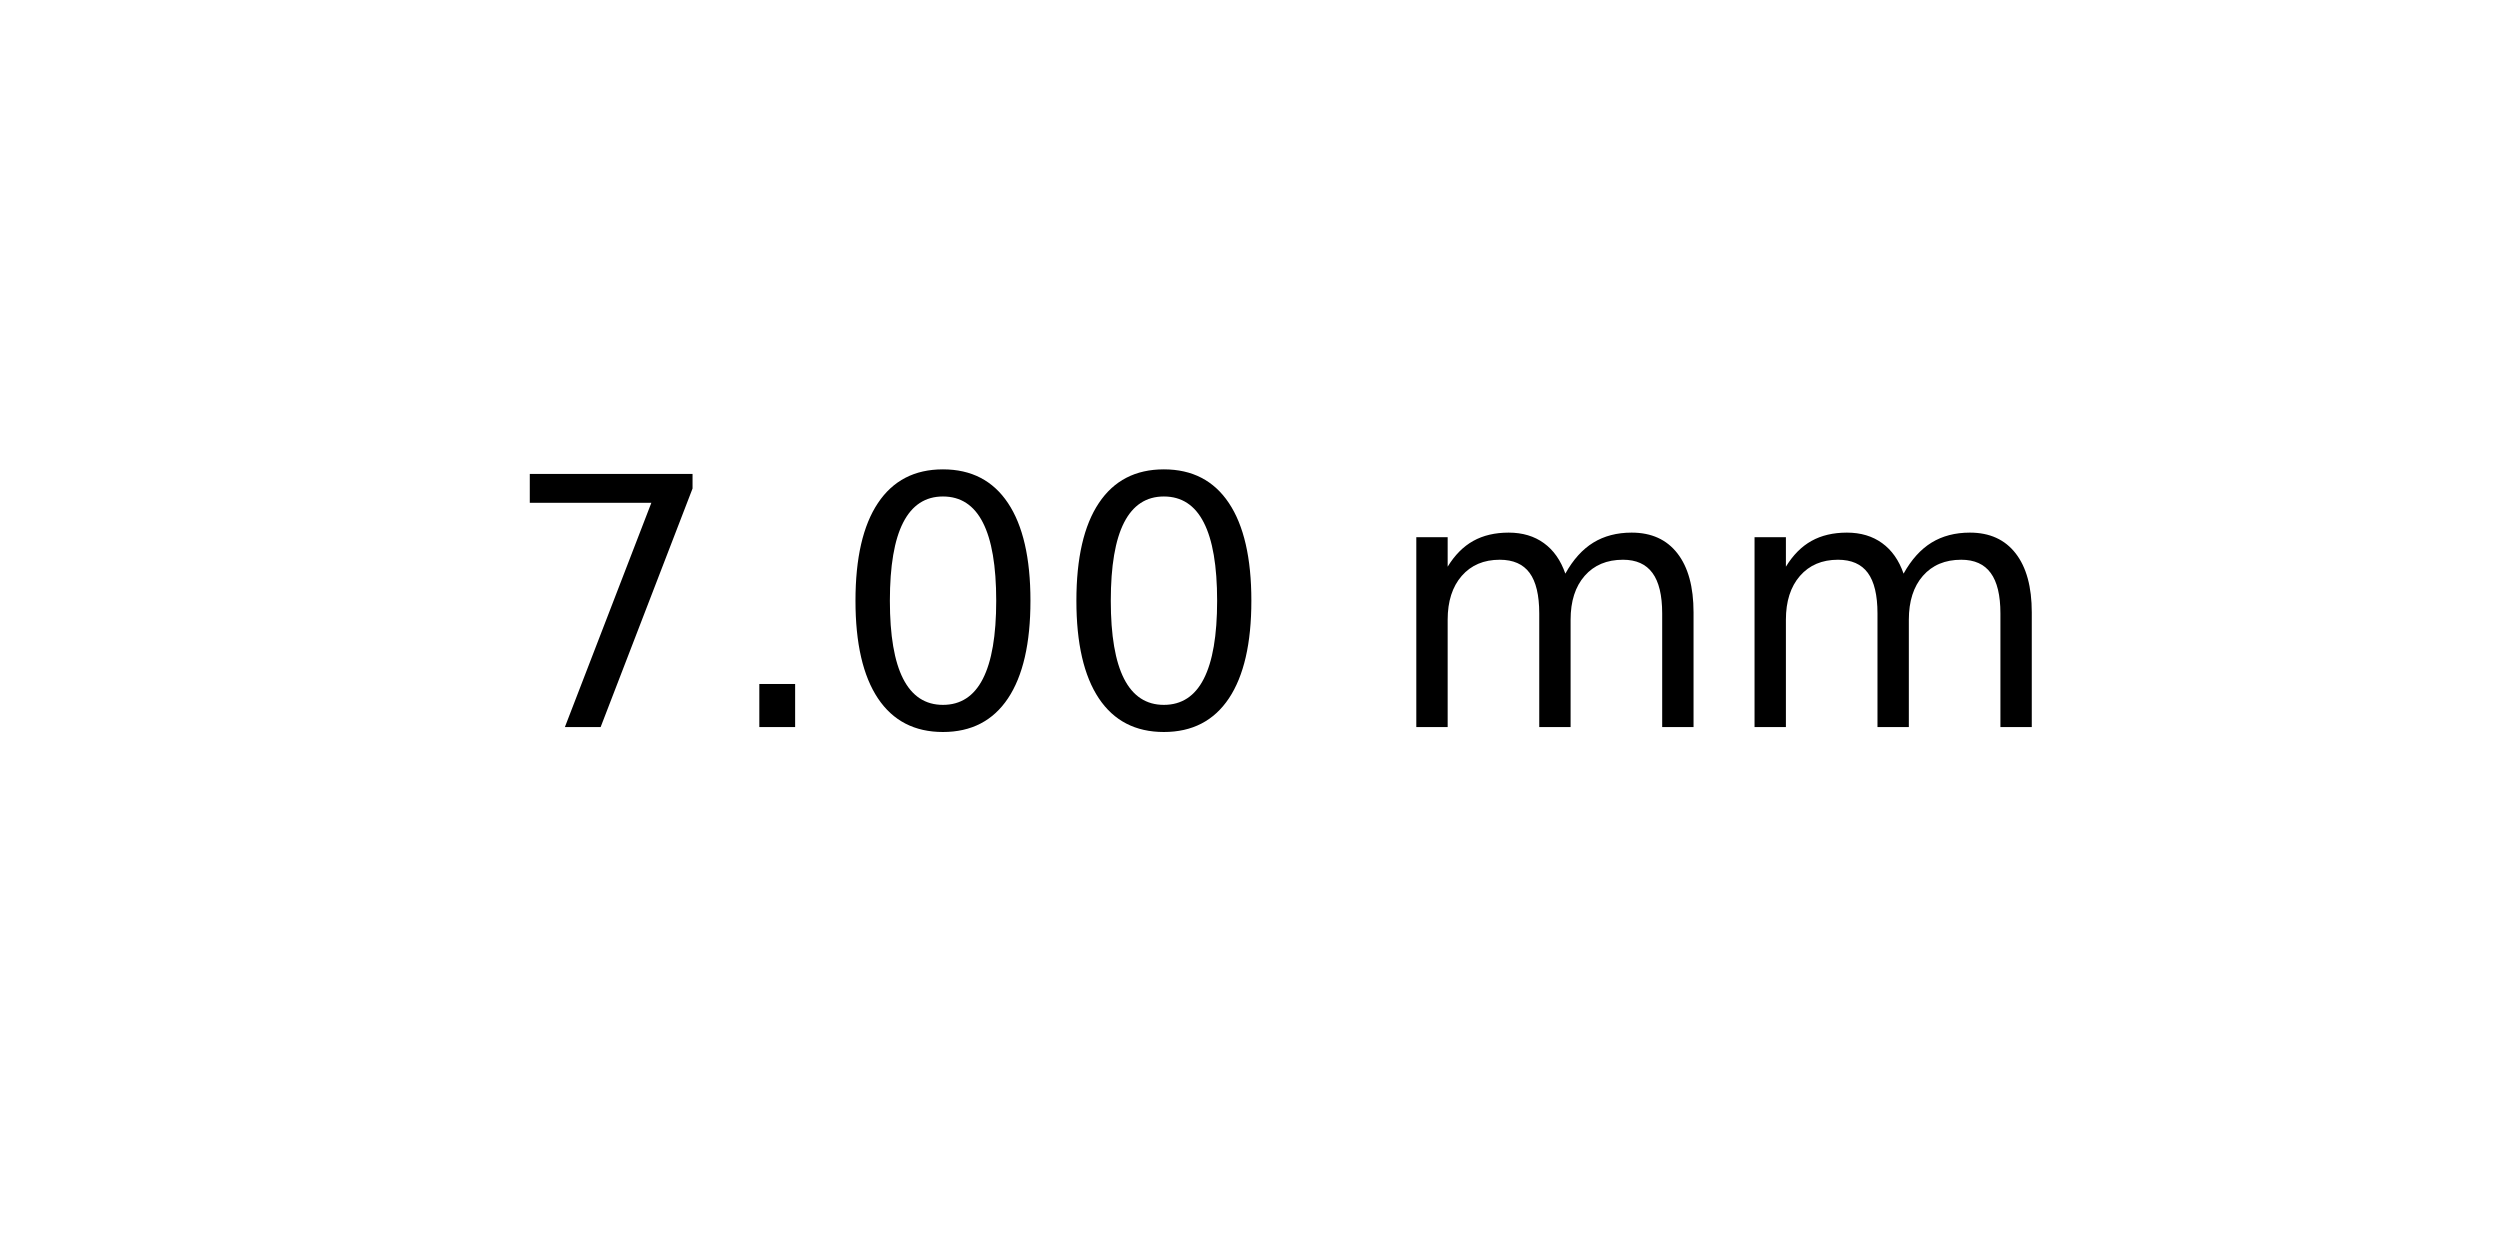
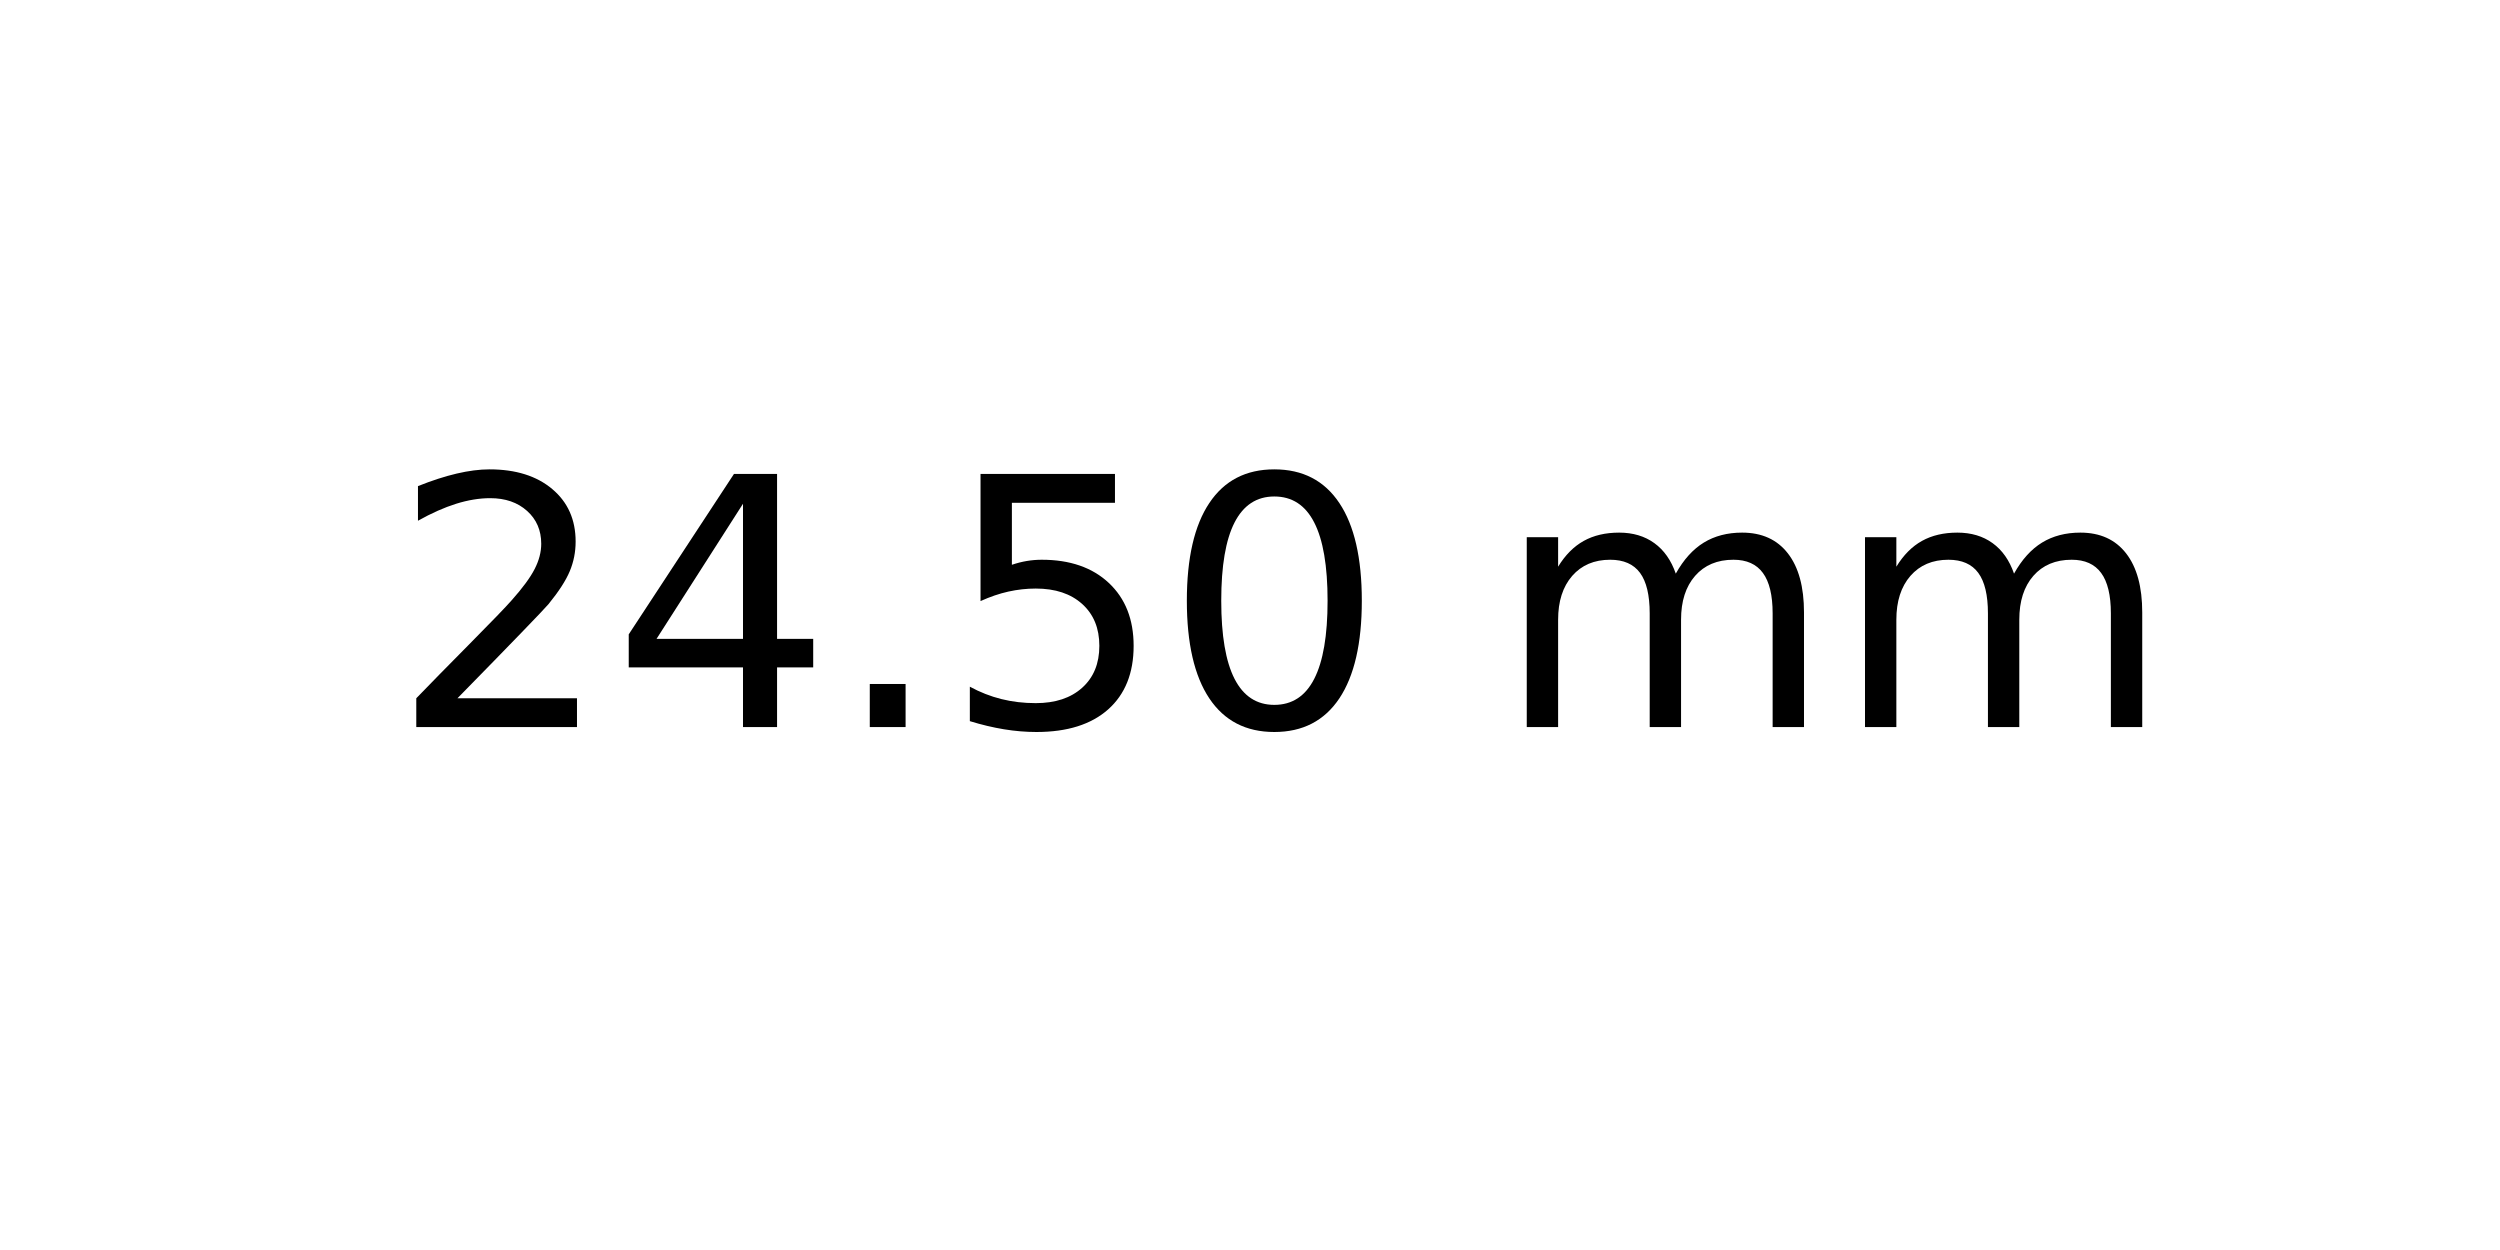
<svg xmlns="http://www.w3.org/2000/svg" xmlns:xlink="http://www.w3.org/1999/xlink" width="72pt" height="36pt" viewBox="0 0 72 36" version="1.1">
  <defs>
    <style type="text/css">*{stroke-linejoin: round; stroke-linecap: butt}</style>
  </defs>
  <g id="figure_1">
    <g id="axes_1">
      <g id="text_1">
-         <g transform="translate(14.4375 20.93937) scale(0.1 -0.1)">
+         <g transform="translate(11.25625 20.93937) scale(0.1 -0.1)">
          <defs>
-             <path id="DejaVuSans-37" d="M 525 4666  L 3525 4666  L 3525 4397  L 1831 0  L 1172 0  L 2766 4134  L 525 4134  L 525 4666  z " transform="scale(0.015625)" />
+             <path id="DejaVuSans-32" d="M 1228 531  L 3431 531  L 3431 0  L 469 0  L 469 531  Q 828 903 1448 1529  Q 2069 2156 2228 2338  Q 2531 2678 2651 2914  Q 2772 3150 2772 3378  Q 2772 3750 2511 3984  Q 2250 4219 1831 4219  Q 1534 4219 1204 4116  Q 875 4013 500 3803  L 500 4441  Q 881 4594 1212 4672  Q 1544 4750 1819 4750  Q 2544 4750 2975 4387  Q 3406 4025 3406 3419  Q 3406 3131 3298 2873  Q 3191 2616 2906 2266  Q 2828 2175 2409 1742  Q 1991 1309 1228 531  z " transform="scale(0.015625)" />
+             <path id="DejaVuSans-34" d="M 2419 4116  L 825 1625  L 2419 1625  L 2419 4116  z M 2253 4666  L 3047 4666  L 3047 1625  L 3713 1625  L 3713 1100  L 3047 1100  L 3047 0  L 2419 0  L 2419 1100  L 313 1100  L 313 1709  L 2253 4666  z " transform="scale(0.015625)" />
            <path id="DejaVuSans-2e" d="M 684 794  L 1344 794  L 1344 0  L 684 0  L 684 794  z " transform="scale(0.015625)" />
+             <path id="DejaVuSans-35" d="M 691 4666  L 3169 4666  L 3169 4134  L 1269 4134  L 1269 2991  Q 1406 3038 1543 3061  Q 1681 3084 1819 3084  Q 2600 3084 3056 2656  Q 3513 2228 3513 1497  Q 3513 744 3044 326  Q 2575 -91 1722 -91  Q 1428 -91 1123 -41  Q 819 9 494 109  L 494 744  Q 775 591 1075 516  Q 1375 441 1709 441  Q 2250 441 2565 725  Q 2881 1009 2881 1497  Q 2881 1984 2565 2268  Q 2250 2553 1709 2553  Q 1456 2553 1204 2497  Q 953 2441 691 2322  L 691 4666  z " transform="scale(0.015625)" />
            <path id="DejaVuSans-30" d="M 2034 4250  Q 1547 4250 1301 3770  Q 1056 3291 1056 2328  Q 1056 1369 1301 889  Q 1547 409 2034 409  Q 2525 409 2770 889  Q 3016 1369 3016 2328  Q 3016 3291 2770 3770  Q 2525 4250 2034 4250  z M 2034 4750  Q 2819 4750 3233 4129  Q 3647 3509 3647 2328  Q 3647 1150 3233 529  Q 2819 -91 2034 -91  Q 1250 -91 836 529  Q 422 1150 422 2328  Q 422 3509 836 4129  Q 1250 4750 2034 4750  z " transform="scale(0.015625)" />
            <path id="DejaVuSans-20" transform="scale(0.015625)" />
            <path id="DejaVuSans-6d" d="M 3328 2828  Q 3544 3216 3844 3400  Q 4144 3584 4550 3584  Q 5097 3584 5394 3201  Q 5691 2819 5691 2113  L 5691 0  L 5113 0  L 5113 2094  Q 5113 2597 4934 2840  Q 4756 3084 4391 3084  Q 3944 3084 3684 2787  Q 3425 2491 3425 1978  L 3425 0  L 2847 0  L 2847 2094  Q 2847 2600 2669 2842  Q 2491 3084 2119 3084  Q 1678 3084 1418 2786  Q 1159 2488 1159 1978  L 1159 0  L 581 0  L 581 3500  L 1159 3500  L 1159 2956  Q 1356 3278 1631 3431  Q 1906 3584 2284 3584  Q 2666 3584 2933 3390  Q 3200 3197 3328 2828  z " transform="scale(0.015625)" />
          </defs>
-           <use xlink:href="#DejaVuSans-37" />
-           <use xlink:href="#DejaVuSans-2e" x="63.623" />
-           <use xlink:href="#DejaVuSans-30" x="95.41" />
-           <use xlink:href="#DejaVuSans-30" x="159.033" />
-           <use xlink:href="#DejaVuSans-20" x="222.656" />
-           <use xlink:href="#DejaVuSans-6d" x="254.443" />
-           <use xlink:href="#DejaVuSans-6d" x="351.855" />
+           <use xlink:href="#DejaVuSans-32" />
+           <use xlink:href="#DejaVuSans-34" x="63.623" />
+           <use xlink:href="#DejaVuSans-2e" x="127.246" />
+           <use xlink:href="#DejaVuSans-35" x="159.033" />
+           <use xlink:href="#DejaVuSans-30" x="222.656" />
+           <use xlink:href="#DejaVuSans-20" x="286.279" />
+           <use xlink:href="#DejaVuSans-6d" x="318.066" />
+           <use xlink:href="#DejaVuSans-6d" x="415.479" />
        </g>
      </g>
    </g>
  </g>
</svg>
